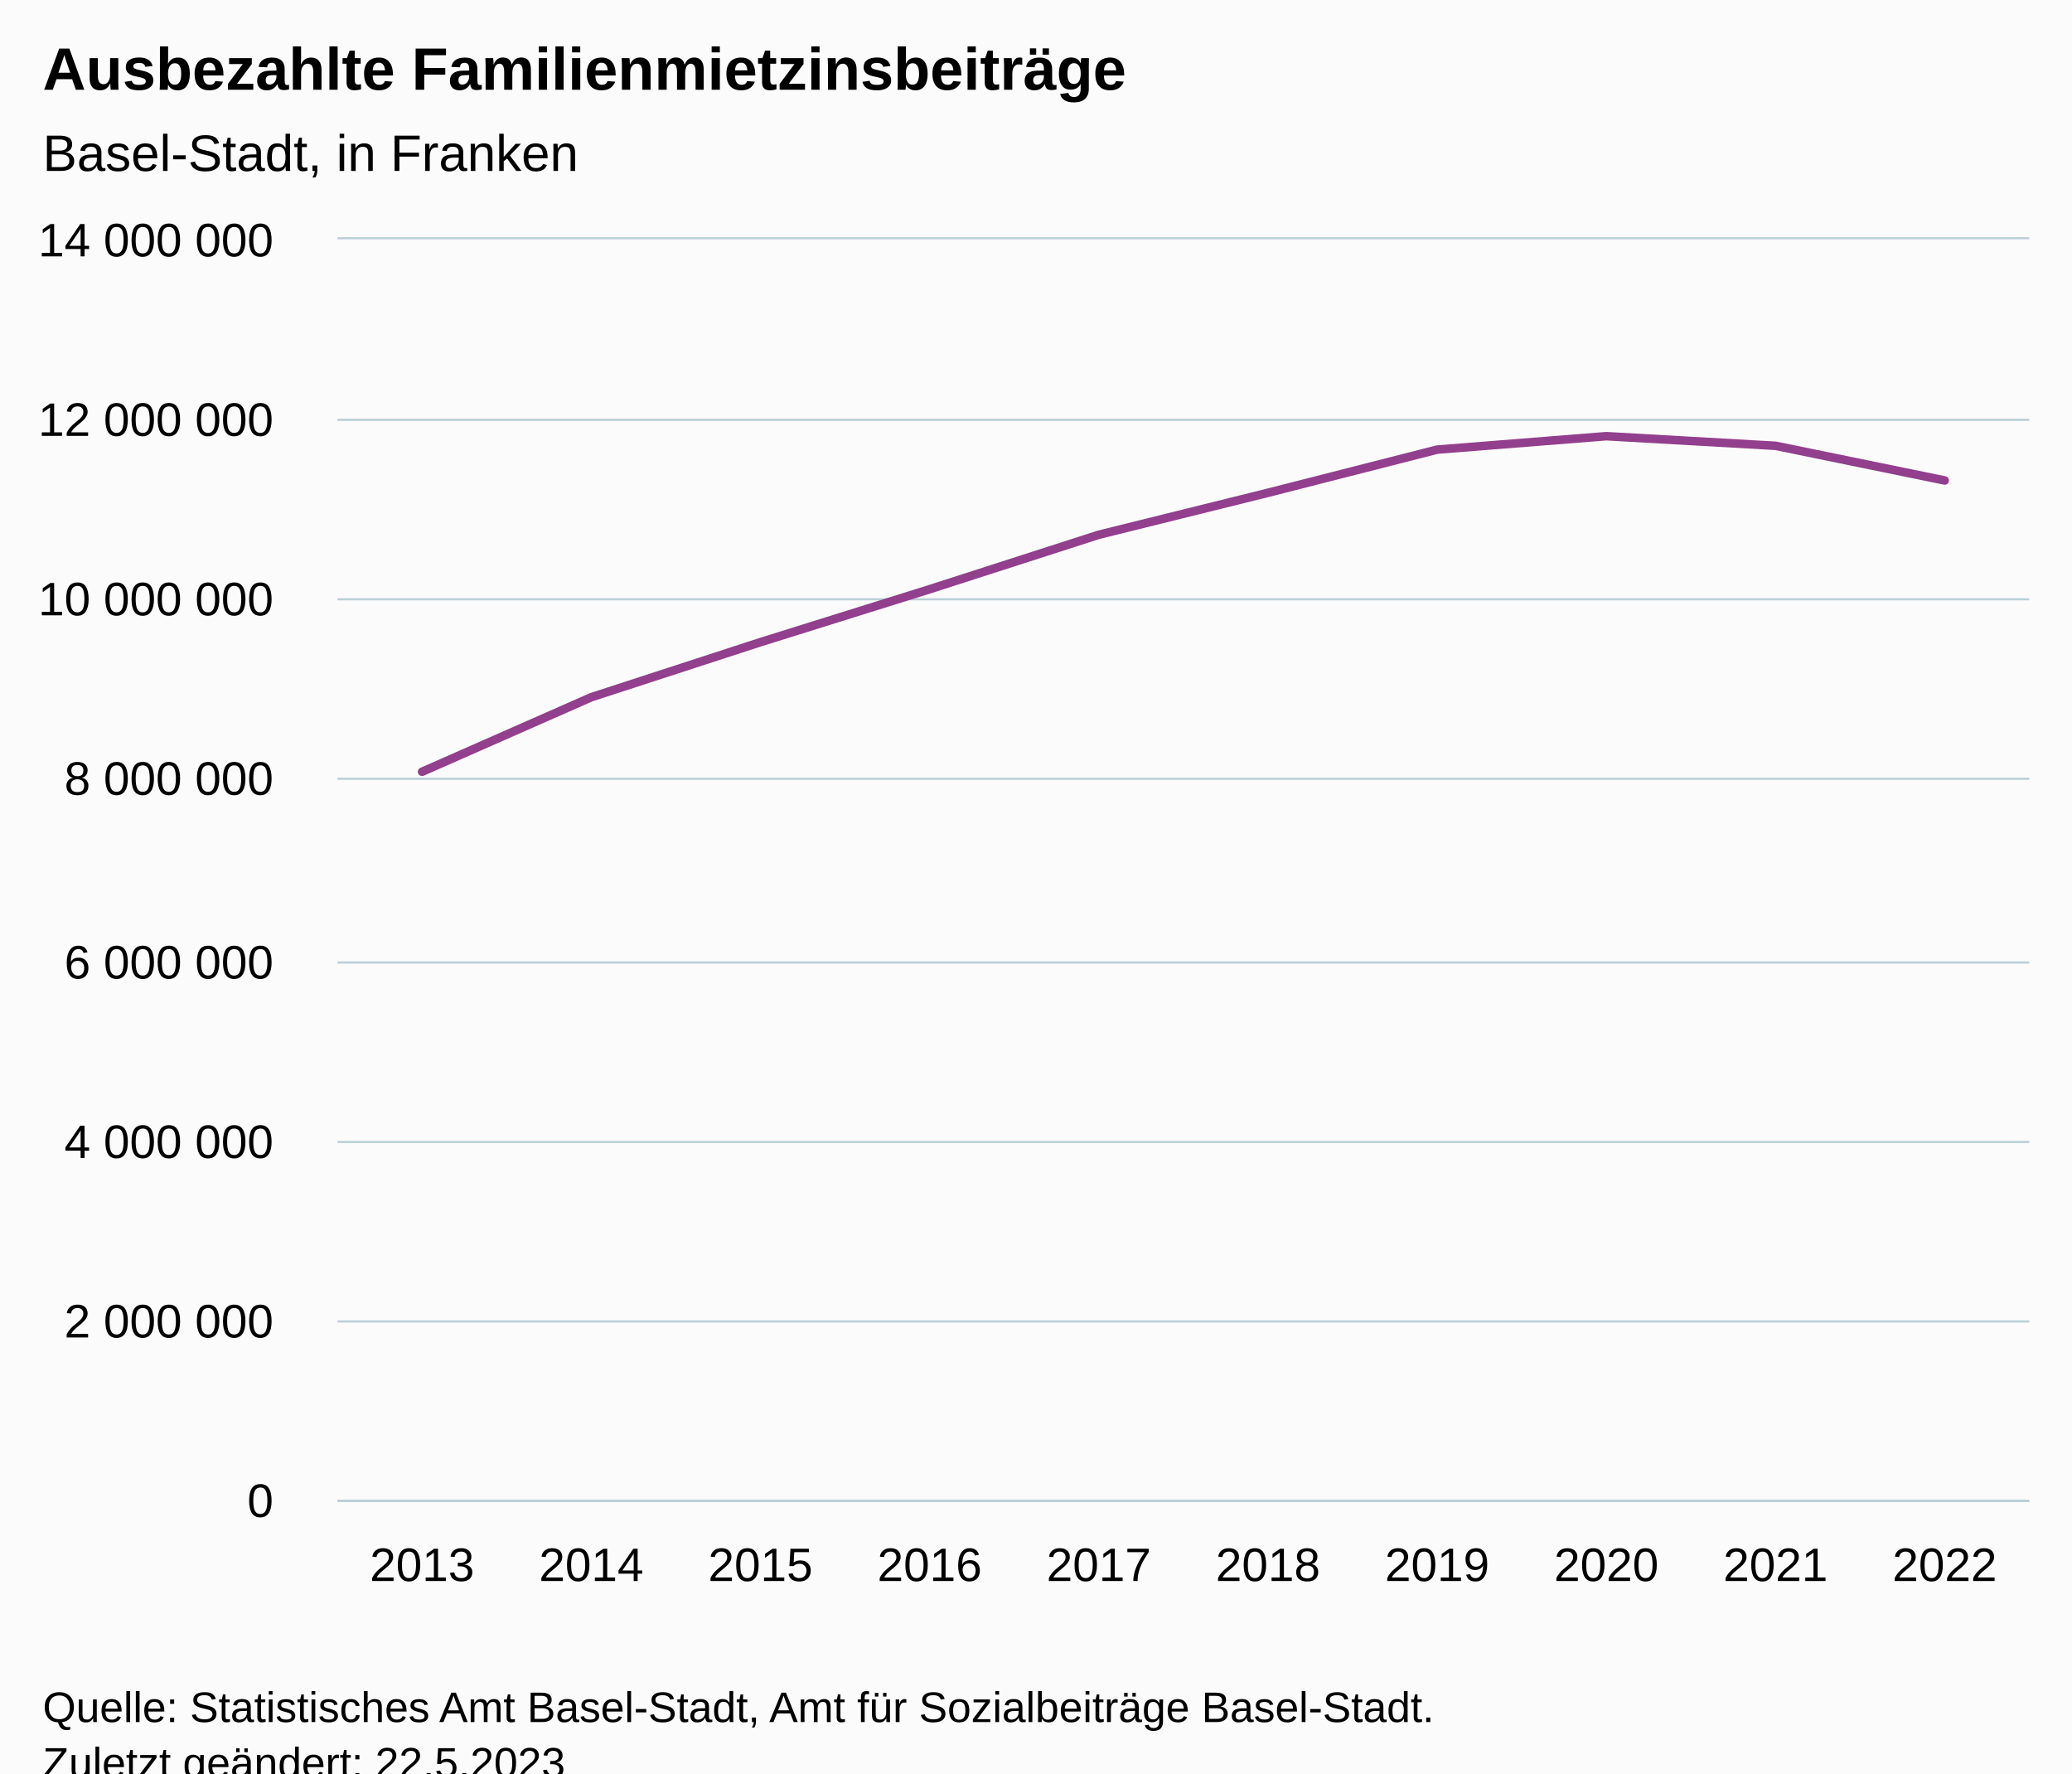
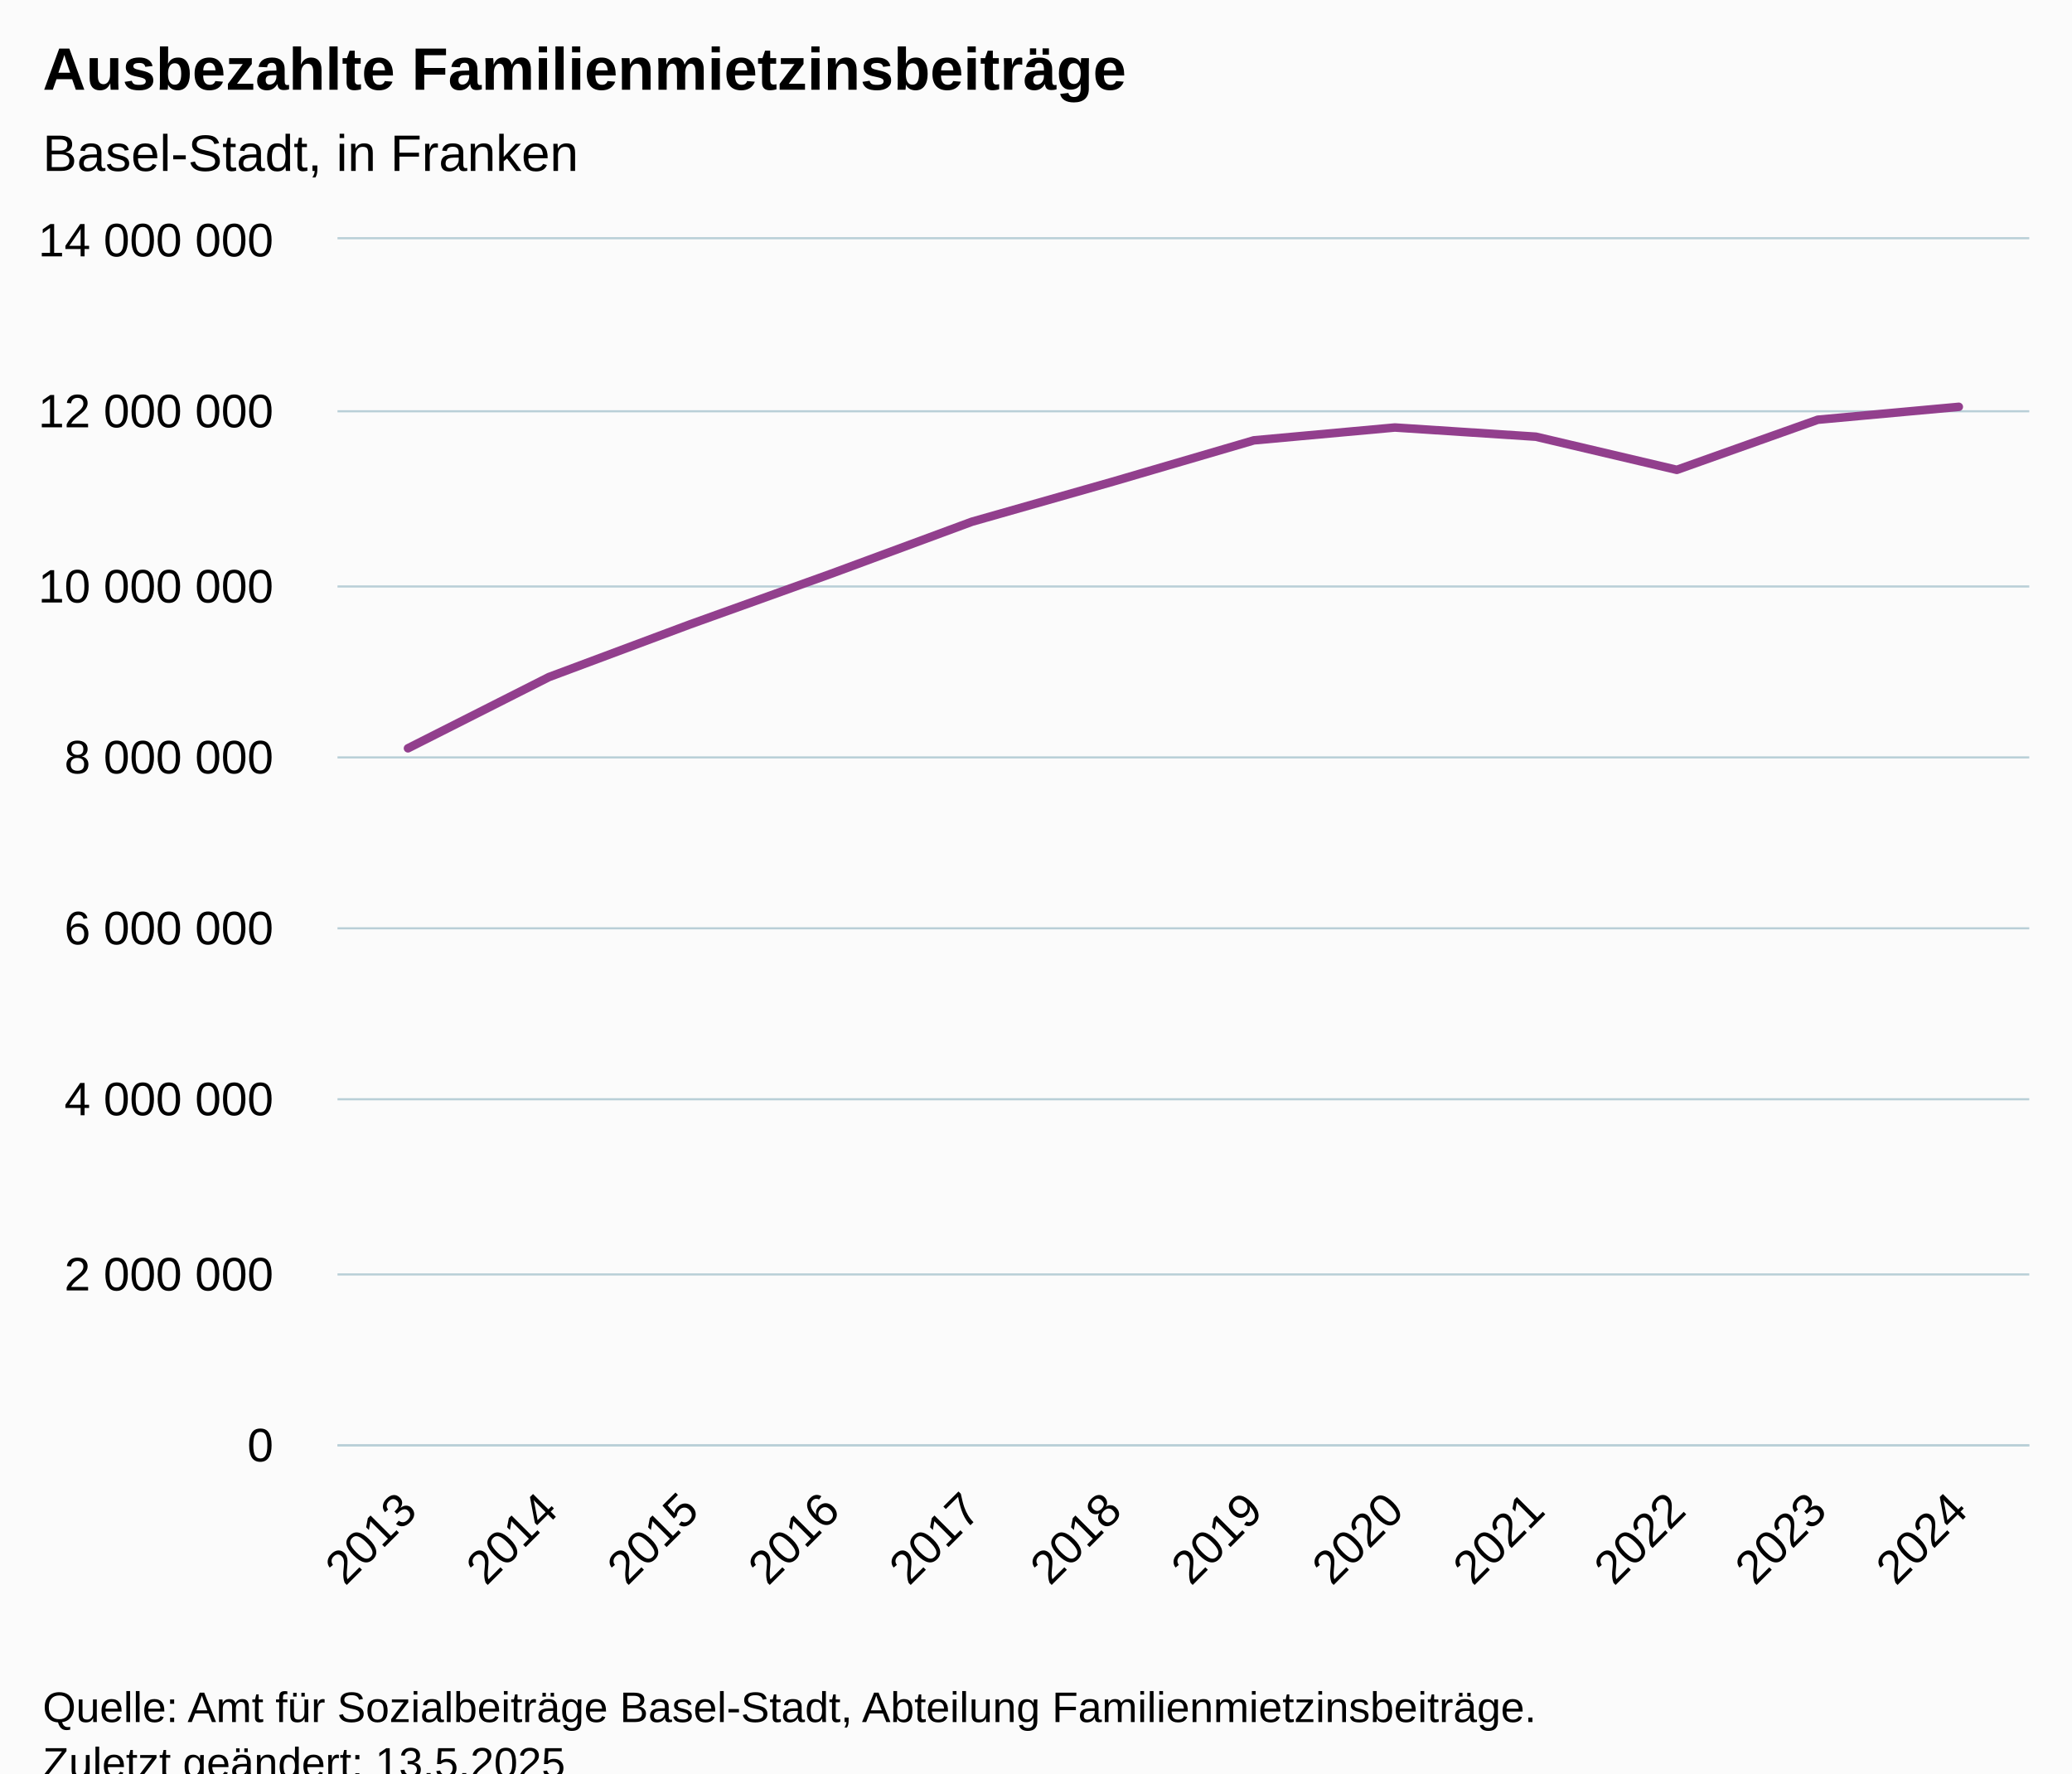
<svg xmlns="http://www.w3.org/2000/svg" version="1.1" class="highcharts-root" style="font-family:Arial;font-size:12px;" viewBox="0 0 485 415">
  <defs>
-     <clipPath id="highcharts-u9g5qgj-17-">
-       <rect x="0" y="0" width="396" height="295" fill="none" />
+     <clipPath id="highcharts-fl0iakj-19-">
+       <rect x="0" y="0" width="396" height="282" fill="none" />
    </clipPath>
-     <clipPath id="highcharts-u9g5qgj-28-">
-       <rect x="0" y="0" width="396" height="295" fill="none" />
+     <clipPath id="highcharts-fl0iakj-32-">
+       <rect x="0" y="0" width="396" height="282" fill="none" />
    </clipPath>
-     <clipPath id="highcharts-u9g5qgj-29-">
-       <rect x="79" y="56" width="396" height="295" fill="none" />
+     <clipPath id="highcharts-fl0iakj-33-">
+       <rect x="79" y="56" width="396" height="282" fill="none" />
    </clipPath>
  </defs>
  <rect fill="#fbfbfb" class="highcharts-background" x="0" y="0" width="485" height="428" rx="0" ry="0" />
-   <rect fill="none" class="highcharts-plot-background" x="79" y="56" width="396" height="295" />
+   <rect fill="none" class="highcharts-plot-background" x="79" y="56" width="396" height="282" />
  <g class="highcharts-pane-group" data-z-index="0" />
  <g class="highcharts-grid highcharts-xaxis-grid" data-z-index="1">
-     <path fill="none" data-z-index="1" class="highcharts-grid-line" d="M 118.5 56 L 118.5 351" opacity="1" />
-     <path fill="none" data-z-index="1" class="highcharts-grid-line" d="M 157.5 56 L 157.5 351" opacity="1" />
-     <path fill="none" data-z-index="1" class="highcharts-grid-line" d="M 197.5 56 L 197.5 351" opacity="1" />
-     <path fill="none" data-z-index="1" class="highcharts-grid-line" d="M 236.5 56 L 236.5 351" opacity="1" />
-     <path fill="none" data-z-index="1" class="highcharts-grid-line" d="M 276.5 56 L 276.5 351" opacity="1" />
-     <path fill="none" data-z-index="1" class="highcharts-grid-line" d="M 316.5 56 L 316.5 351" opacity="1" />
-     <path fill="none" data-z-index="1" class="highcharts-grid-line" d="M 355.5 56 L 355.5 351" opacity="1" />
-     <path fill="none" data-z-index="1" class="highcharts-grid-line" d="M 395.5 56 L 395.5 351" opacity="1" />
-     <path fill="none" data-z-index="1" class="highcharts-grid-line" d="M 434.5 56 L 434.5 351" opacity="1" />
-     <path fill="none" data-z-index="1" class="highcharts-grid-line" d="M 474.5 56 L 474.5 351" opacity="1" />
-     <path fill="none" data-z-index="1" class="highcharts-grid-line" d="M 78.5 56 L 78.5 351" opacity="1" />
+     <path fill="none" data-z-index="1" class="highcharts-grid-line" d="M 111.5 56 L 111.5 338" opacity="1" />
+     <path fill="none" data-z-index="1" class="highcharts-grid-line" d="M 144.5 56 L 144.5 338" opacity="1" />
+     <path fill="none" data-z-index="1" class="highcharts-grid-line" d="M 177.5 56 L 177.5 338" opacity="1" />
+     <path fill="none" data-z-index="1" class="highcharts-grid-line" d="M 210.5 56 L 210.5 338" opacity="1" />
+     <path fill="none" data-z-index="1" class="highcharts-grid-line" d="M 243.5 56 L 243.5 338" opacity="1" />
+     <path fill="none" data-z-index="1" class="highcharts-grid-line" d="M 276.5 56 L 276.5 338" opacity="1" />
+     <path fill="none" data-z-index="1" class="highcharts-grid-line" d="M 309.5 56 L 309.5 338" opacity="1" />
+     <path fill="none" data-z-index="1" class="highcharts-grid-line" d="M 342.5 56 L 342.5 338" opacity="1" />
+     <path fill="none" data-z-index="1" class="highcharts-grid-line" d="M 375.5 56 L 375.5 338" opacity="1" />
+     <path fill="none" data-z-index="1" class="highcharts-grid-line" d="M 408.5 56 L 408.5 338" opacity="1" />
+     <path fill="none" data-z-index="1" class="highcharts-grid-line" d="M 441.5 56 L 441.5 338" opacity="1" />
+     <path fill="none" data-z-index="1" class="highcharts-grid-line" d="M 474.5 56 L 474.5 338" opacity="1" />
+     <path fill="none" data-z-index="1" class="highcharts-grid-line" d="M 78.5 56 L 78.5 338" opacity="1" />
  </g>
  <g class="highcharts-grid highcharts-yaxis-grid" data-z-index="1">
-     <path fill="none" stroke="#B9CFD7" stroke-width="0.5" data-z-index="1" class="highcharts-grid-line" d="M 79 351.25 L 475 351.25" opacity="1" />
-     <path fill="none" stroke="#B9CFD7" stroke-width="0.5" data-z-index="1" class="highcharts-grid-line" d="M 79 309.25 L 475 309.25" opacity="1" />
-     <path fill="none" stroke="#B9CFD7" stroke-width="0.5" data-z-index="1" class="highcharts-grid-line" d="M 79 267.25 L 475 267.25" opacity="1" />
-     <path fill="none" stroke="#B9CFD7" stroke-width="0.5" data-z-index="1" class="highcharts-grid-line" d="M 79 225.25 L 475 225.25" opacity="1" />
-     <path fill="none" stroke="#B9CFD7" stroke-width="0.5" data-z-index="1" class="highcharts-grid-line" d="M 79 182.25 L 475 182.25" opacity="1" />
-     <path fill="none" stroke="#B9CFD7" stroke-width="0.5" data-z-index="1" class="highcharts-grid-line" d="M 79 140.25 L 475 140.25" opacity="1" />
-     <path fill="none" stroke="#B9CFD7" stroke-width="0.5" data-z-index="1" class="highcharts-grid-line" d="M 79 98.25 L 475 98.25" opacity="1" />
+     <path fill="none" stroke="#B9CFD7" stroke-width="0.5" data-z-index="1" class="highcharts-grid-line" d="M 79 338.25 L 475 338.25" opacity="1" />
+     <path fill="none" stroke="#B9CFD7" stroke-width="0.5" data-z-index="1" class="highcharts-grid-line" d="M 79 298.25 L 475 298.25" opacity="1" />
+     <path fill="none" stroke="#B9CFD7" stroke-width="0.5" data-z-index="1" class="highcharts-grid-line" d="M 79 257.25 L 475 257.25" opacity="1" />
+     <path fill="none" stroke="#B9CFD7" stroke-width="0.5" data-z-index="1" class="highcharts-grid-line" d="M 79 217.25 L 475 217.25" opacity="1" />
+     <path fill="none" stroke="#B9CFD7" stroke-width="0.5" data-z-index="1" class="highcharts-grid-line" d="M 79 177.25 L 475 177.25" opacity="1" />
+     <path fill="none" stroke="#B9CFD7" stroke-width="0.5" data-z-index="1" class="highcharts-grid-line" d="M 79 137.25 L 475 137.25" opacity="1" />
+     <path fill="none" stroke="#B9CFD7" stroke-width="0.5" data-z-index="1" class="highcharts-grid-line" d="M 79 96.25 L 475 96.25" opacity="1" />
    <path fill="none" stroke="#B9CFD7" stroke-width="0.5" data-z-index="1" class="highcharts-grid-line" d="M 79 55.75 L 475 55.75" opacity="1" />
  </g>
-   <rect fill="none" class="highcharts-plot-border" data-z-index="1" x="79" y="56" width="396" height="295" />
+   <rect fill="none" class="highcharts-plot-border" data-z-index="1" x="79" y="56" width="396" height="282" />
  <g class="highcharts-axis highcharts-xaxis" data-z-index="2">
-     <path fill="none" class="highcharts-axis-line" stroke="#B9CFD7" stroke-width="0.5" data-z-index="7" d="M 79 351.25 L 475 351.25" />
+     <path fill="none" class="highcharts-axis-line" stroke="#B9CFD7" stroke-width="0.5" data-z-index="7" d="M 79 338.25 L 475 338.25" />
  </g>
  <g class="highcharts-axis highcharts-yaxis" data-z-index="2">
-     <path fill="none" class="highcharts-axis-line" data-z-index="7" d="M 79 56 L 79 351" />
+     <path fill="none" class="highcharts-axis-line" data-z-index="7" d="M 79 56 L 79 338" />
  </g>
  <g class="highcharts-series-group" data-z-index="3">
-     <g class="highcharts-series highcharts-series-0 highcharts-line-series" data-z-index="0.1" opacity="1" transform="translate(79,56) scale(1 1)" clip-path="url(#highcharts-u9g5qgj-28-)">
-       <path fill="none" d="M 19.8 124.612 L 59.4 107.166 L 99 94.281 L 138.6 81.895 L 178.2 69.143 L 217.8 59.325 L 257.4 49.219 L 297 46.078 L 336.6 48.327 L 376.2 56.443" class="highcharts-graph" data-z-index="1" stroke="#923f8d" stroke-width="2" stroke-linejoin="round" stroke-linecap="round" />
+     <g class="highcharts-series highcharts-series-0 highcharts-line-series" data-z-index="0.1" opacity="1" transform="translate(79,56) scale(1 1)" clip-path="url(#highcharts-fl0iakj-32-)">
+       <path fill="none" d="M 16.5 119.12 L 49.5 102.444 L 82.5 90.127 L 115.5 78.286 L 148.5 66.096 L 181.5 56.71 L 214.5 47.05 L 247.5 44.048 L 280.5 46.197 L 313.5 53.956 L 346.5 42.227 L 379.5 39.208" class="highcharts-graph" data-z-index="1" stroke="#923f8d" stroke-width="2" stroke-linejoin="round" stroke-linecap="round" />
    </g>
    <g class="highcharts-markers highcharts-series-0 highcharts-line-series" data-z-index="0.1" opacity="1" transform="translate(79,56) scale(1 1)" clip-path="none" />
  </g>
  <text x="10" text-anchor="start" class="highcharts-title" data-z-index="4" style="color:#000000;font-size:14px;font-weight:bold;fill:#000000;" y="21">
    <tspan>Ausbezahlte Familienmietzinsbeiträge</tspan>
  </text>
  <text x="10" text-anchor="start" class="highcharts-subtitle" data-z-index="4" style="color:#000000;font-size:12px;font-weight:normal;fill:#000000;" y="40">
    <tspan>Basel-Stadt, in Franken</tspan>
  </text>
  <text x="10" text-anchor="start" class="highcharts-caption" data-z-index="4" style="color:#666666;fill:#666666;" y="385" />
  <g class="highcharts-axis-labels highcharts-xaxis-labels" data-z-index="7">
-     <text x="98.8" style="color:#000000;cursor:default;font-size:11px;fill:#000000;" text-anchor="middle" transform="translate(0,0)" y="370" opacity="1">2013</text>
-     <text x="138.4" style="color:#000000;cursor:default;font-size:11px;fill:#000000;" text-anchor="middle" transform="translate(0,0)" y="370" opacity="1">2014</text>
-     <text x="178" style="color:#000000;cursor:default;font-size:11px;fill:#000000;" text-anchor="middle" transform="translate(0,0)" y="370" opacity="1">2015</text>
-     <text x="217.6" style="color:#000000;cursor:default;font-size:11px;fill:#000000;" text-anchor="middle" transform="translate(0,0)" y="370" opacity="1">2016</text>
-     <text x="257.2" style="color:#000000;cursor:default;font-size:11px;fill:#000000;" text-anchor="middle" transform="translate(0,0)" y="370" opacity="1">2017</text>
-     <text x="296.8" style="color:#000000;cursor:default;font-size:11px;fill:#000000;" text-anchor="middle" transform="translate(0,0)" y="370" opacity="1">2018</text>
-     <text x="336.4" style="color:#000000;cursor:default;font-size:11px;fill:#000000;" text-anchor="middle" transform="translate(0,0)" y="370" opacity="1">2019</text>
-     <text x="376" style="color:#000000;cursor:default;font-size:11px;fill:#000000;" text-anchor="middle" transform="translate(0,0)" y="370" opacity="1">2020</text>
-     <text x="415.6" style="color:#000000;cursor:default;font-size:11px;fill:#000000;" text-anchor="middle" transform="translate(0,0)" y="370" opacity="1">2021</text>
-     <text x="455.2" style="color:#000000;cursor:default;font-size:11px;fill:#000000;" text-anchor="middle" transform="translate(0,0)" y="370" opacity="1">2022</text>
+     <text x="98.093" style="color:#000000;cursor:default;font-size:11px;fill:#000000;" text-anchor="end" transform="translate(0,0) rotate(-45 98.09272 354)" y="354" opacity="1">2013</text>
+     <text x="131.093" style="color:#000000;cursor:default;font-size:11px;fill:#000000;" text-anchor="end" transform="translate(0,0) rotate(-45 131.0927 354)" y="354" opacity="1">2014</text>
+     <text x="164.093" style="color:#000000;cursor:default;font-size:11px;fill:#000000;" text-anchor="end" transform="translate(0,0) rotate(-45 164.0927 354)" y="354" opacity="1">2015</text>
+     <text x="197.093" style="color:#000000;cursor:default;font-size:11px;fill:#000000;" text-anchor="end" transform="translate(0,0) rotate(-45 197.0927 354)" y="354" opacity="1">2016</text>
+     <text x="230.093" style="color:#000000;cursor:default;font-size:11px;fill:#000000;" text-anchor="end" transform="translate(0,0) rotate(-45 230.0927 354)" y="354" opacity="1">2017</text>
+     <text x="263.093" style="color:#000000;cursor:default;font-size:11px;fill:#000000;" text-anchor="end" transform="translate(0,0) rotate(-45 263.0927 354)" y="354" opacity="1">2018</text>
+     <text x="296.093" style="color:#000000;cursor:default;font-size:11px;fill:#000000;" text-anchor="end" transform="translate(0,0) rotate(-45 296.0927 354)" y="354" opacity="1">2019</text>
+     <text x="329.093" style="color:#000000;cursor:default;font-size:11px;fill:#000000;" text-anchor="end" transform="translate(0,0) rotate(-45 329.0927 354)" y="354" opacity="1">2020</text>
+     <text x="362.093" style="color:#000000;cursor:default;font-size:11px;fill:#000000;" text-anchor="end" transform="translate(0,0) rotate(-45 362.0927 354)" y="354" opacity="1">2021</text>
+     <text x="395.093" style="color:#000000;cursor:default;font-size:11px;fill:#000000;" text-anchor="end" transform="translate(0,0) rotate(-45 395.0927 354)" y="354" opacity="1">2022</text>
+     <text x="428.093" style="color:#000000;cursor:default;font-size:11px;fill:#000000;" text-anchor="end" transform="translate(0,0) rotate(-45 428.0927 354)" y="354" opacity="1">2023</text>
+     <text x="461.093" style="color:#000000;cursor:default;font-size:11px;fill:#000000;" text-anchor="end" transform="translate(0,0) rotate(-45 461.0927 354)" y="354" opacity="1">2024</text>
  </g>
  <g class="highcharts-axis-labels highcharts-yaxis-labels" data-z-index="7">
-     <text x="64" style="color:#000000;cursor:default;font-size:11px;fill:#000000;" text-anchor="end" transform="translate(0,0)" y="355" opacity="1">0</text>
-     <text x="64" style="color:#000000;cursor:default;font-size:11px;fill:#000000;" text-anchor="end" transform="translate(0,0)" y="313" opacity="1">
+     <text x="64" style="color:#000000;cursor:default;font-size:11px;fill:#000000;" text-anchor="end" transform="translate(0,0)" y="342" opacity="1">0</text>
+     <text x="64" style="color:#000000;cursor:default;font-size:11px;fill:#000000;" text-anchor="end" transform="translate(0,0)" y="302" opacity="1">
      <tspan>2 000 000</tspan>
    </text>
-     <text x="64" style="color:#000000;cursor:default;font-size:11px;fill:#000000;" text-anchor="end" transform="translate(0,0)" y="271" opacity="1">
+     <text x="64" style="color:#000000;cursor:default;font-size:11px;fill:#000000;" text-anchor="end" transform="translate(0,0)" y="261" opacity="1">
      <tspan>4 000 000</tspan>
    </text>
-     <text x="64" style="color:#000000;cursor:default;font-size:11px;fill:#000000;" text-anchor="end" transform="translate(0,0)" y="229" opacity="1">
+     <text x="64" style="color:#000000;cursor:default;font-size:11px;fill:#000000;" text-anchor="end" transform="translate(0,0)" y="221" opacity="1">
      <tspan>6 000 000</tspan>
    </text>
-     <text x="64" style="color:#000000;cursor:default;font-size:11px;fill:#000000;" text-anchor="end" transform="translate(0,0)" y="186" opacity="1">
+     <text x="64" style="color:#000000;cursor:default;font-size:11px;fill:#000000;" text-anchor="end" transform="translate(0,0)" y="181" opacity="1">
      <tspan>8 000 000</tspan>
    </text>
-     <text x="64" style="color:#000000;cursor:default;font-size:11px;fill:#000000;" text-anchor="end" transform="translate(0,0)" y="144" opacity="1">
+     <text x="64" style="color:#000000;cursor:default;font-size:11px;fill:#000000;" text-anchor="end" transform="translate(0,0)" y="141" opacity="1">
      <tspan>10 000 000</tspan>
    </text>
-     <text x="64" style="color:#000000;cursor:default;font-size:11px;fill:#000000;" text-anchor="end" transform="translate(0,0)" y="102" opacity="1">
+     <text x="64" style="color:#000000;cursor:default;font-size:11px;fill:#000000;" text-anchor="end" transform="translate(0,0)" y="100" opacity="1">
      <tspan>12 000 000</tspan>
    </text>
    <text x="64" style="color:#000000;cursor:default;font-size:11px;fill:#000000;" text-anchor="end" transform="translate(0,0)" y="60" opacity="1">
      <tspan>14 000 000</tspan>
    </text>
  </g>
  <text x="10" class="highcharts-credits" text-anchor="start" data-z-index="8" style="cursor:default;color:#000000;font-size:10px;fill:#000000;" y="403">
-     <tspan>Quelle: Statistisches Amt Basel-Stadt, Amt für Sozialbeiträge Basel-Stadt.</tspan>
-     <tspan x="10" dy="13">Zuletzt geändert: 22.5.2023</tspan>
+     <tspan>Quelle: Amt für Sozialbeiträge Basel-Stadt, Abteilung Familienmietzinsbeiträge.</tspan>
+     <tspan x="10" dy="13">Zuletzt geändert: 13.5.2025</tspan>
  </text>
-   <g class="highcharts-control-points" data-z-index="99" clip-path="url(#highcharts-u9g5qgj-29-)" />
+   <g class="highcharts-control-points" data-z-index="99" clip-path="url(#highcharts-fl0iakj-33-)" />
</svg>
